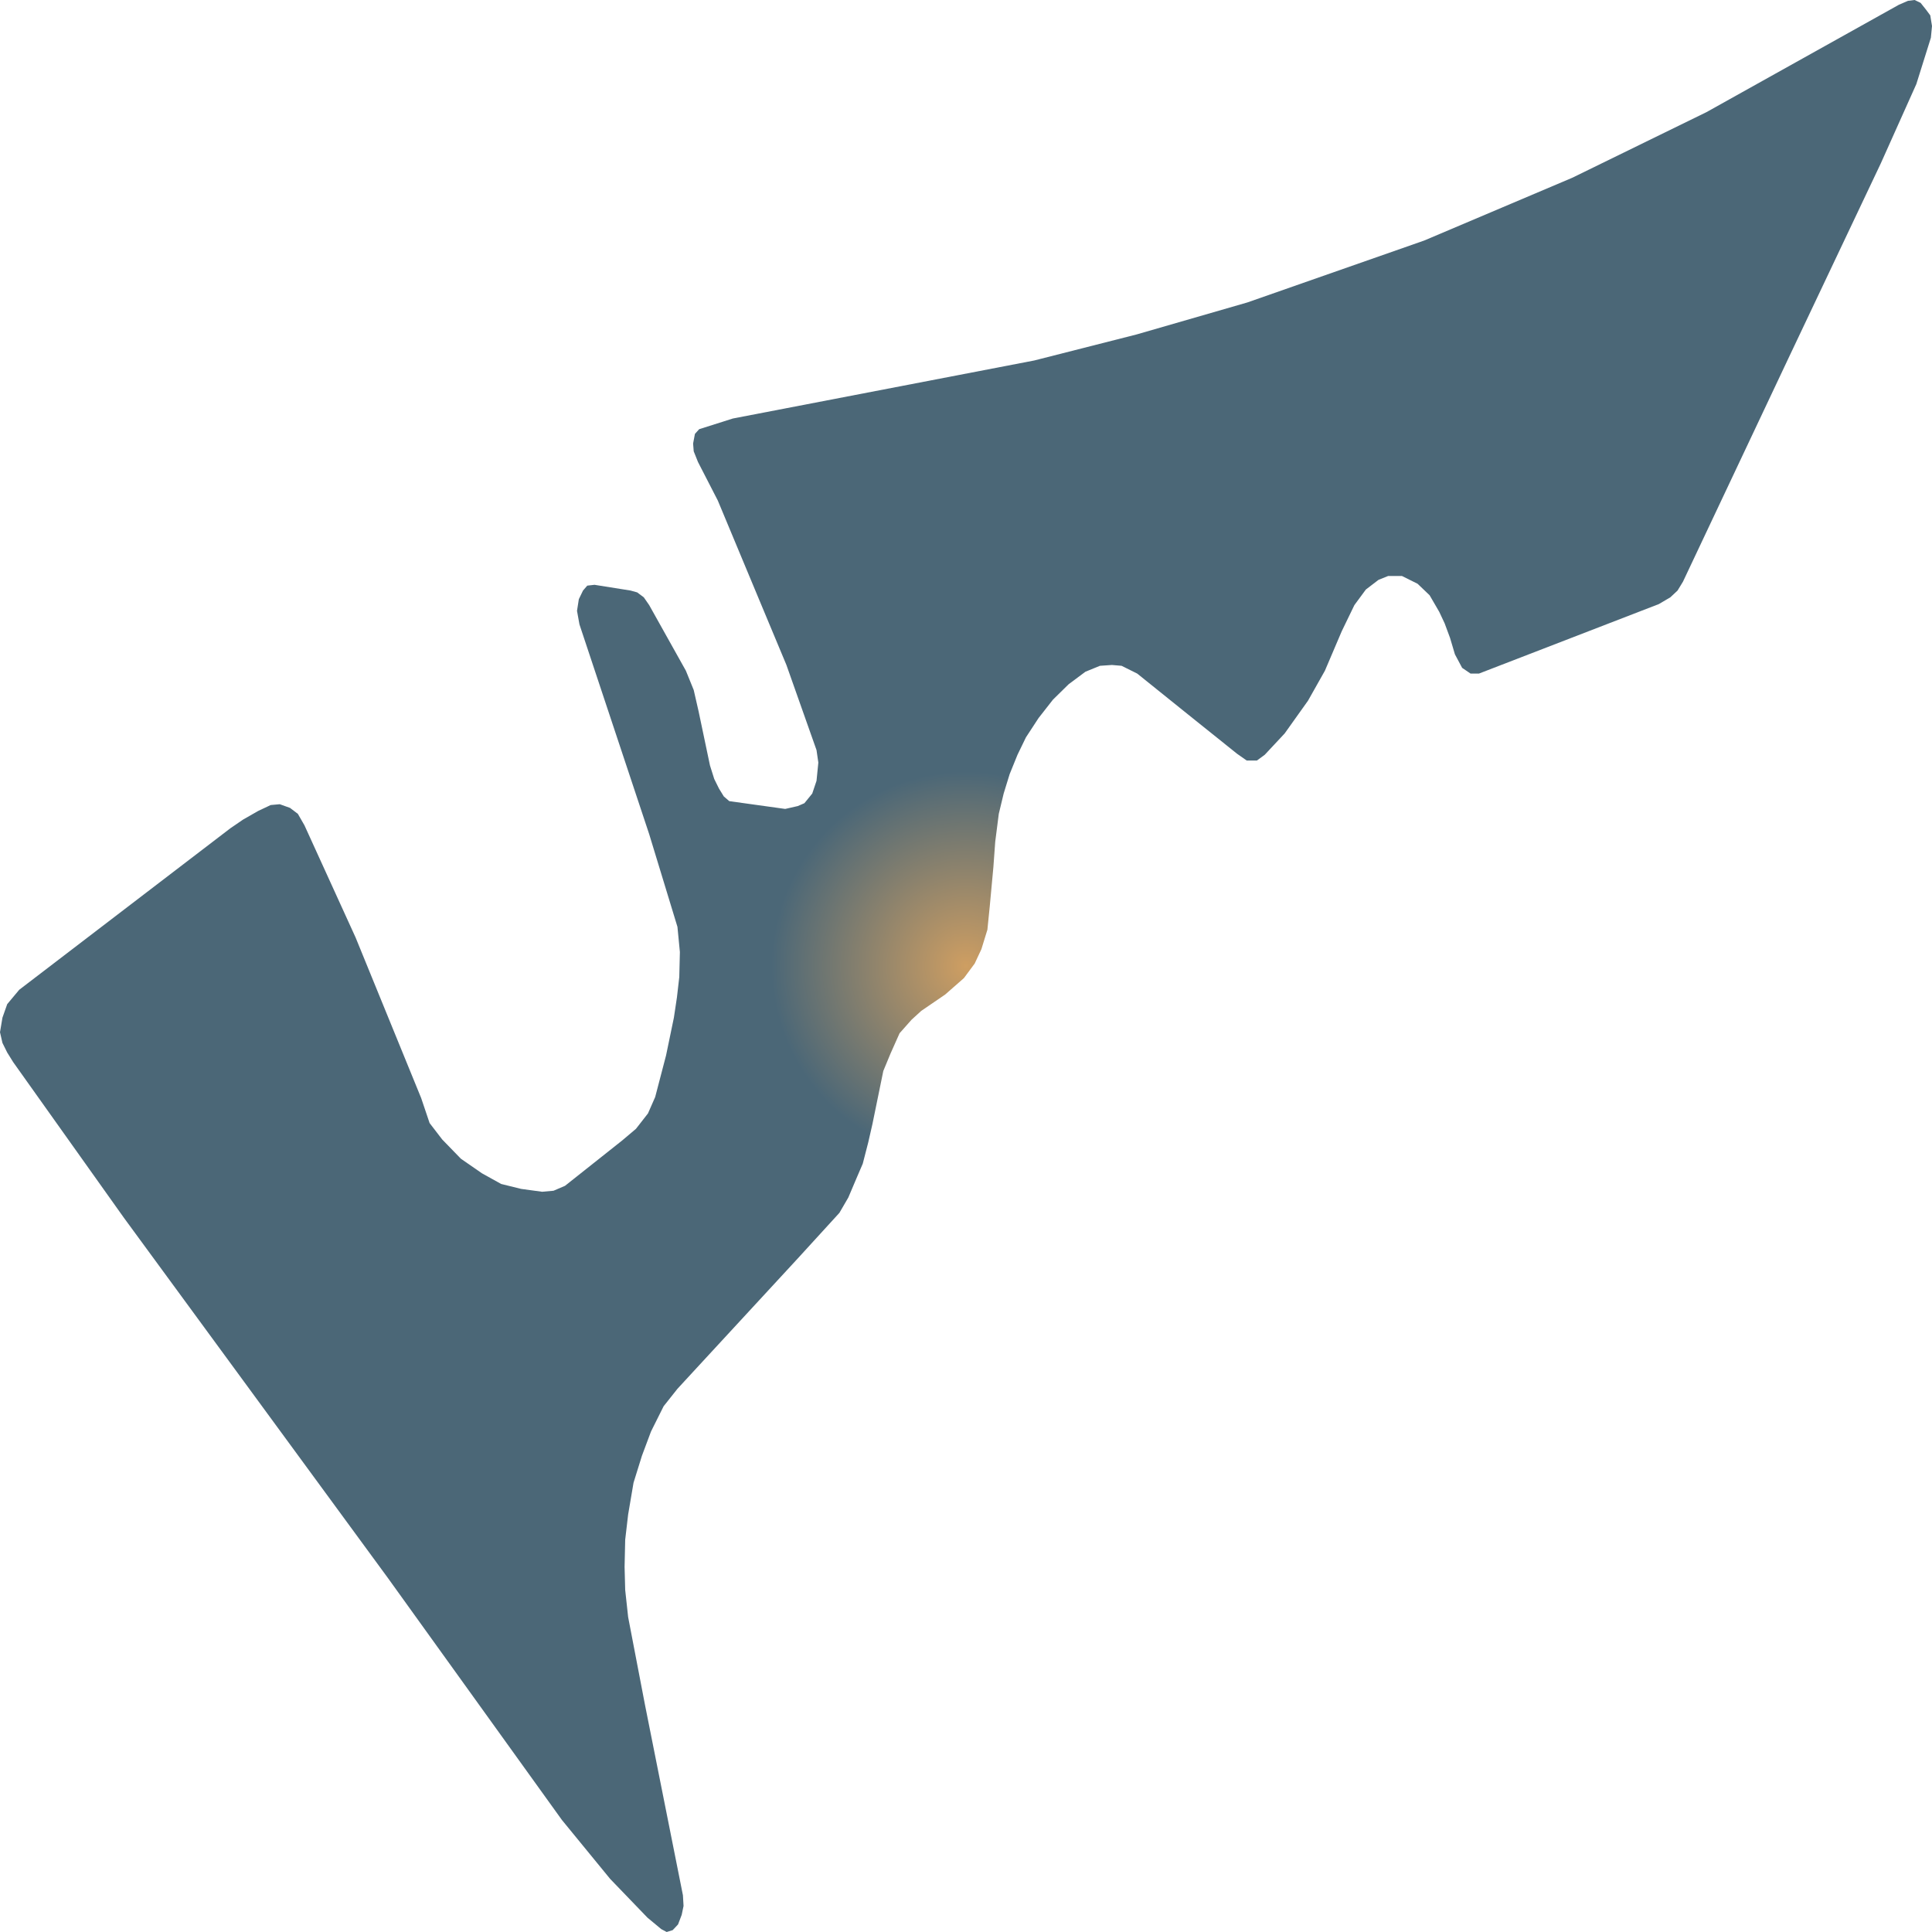
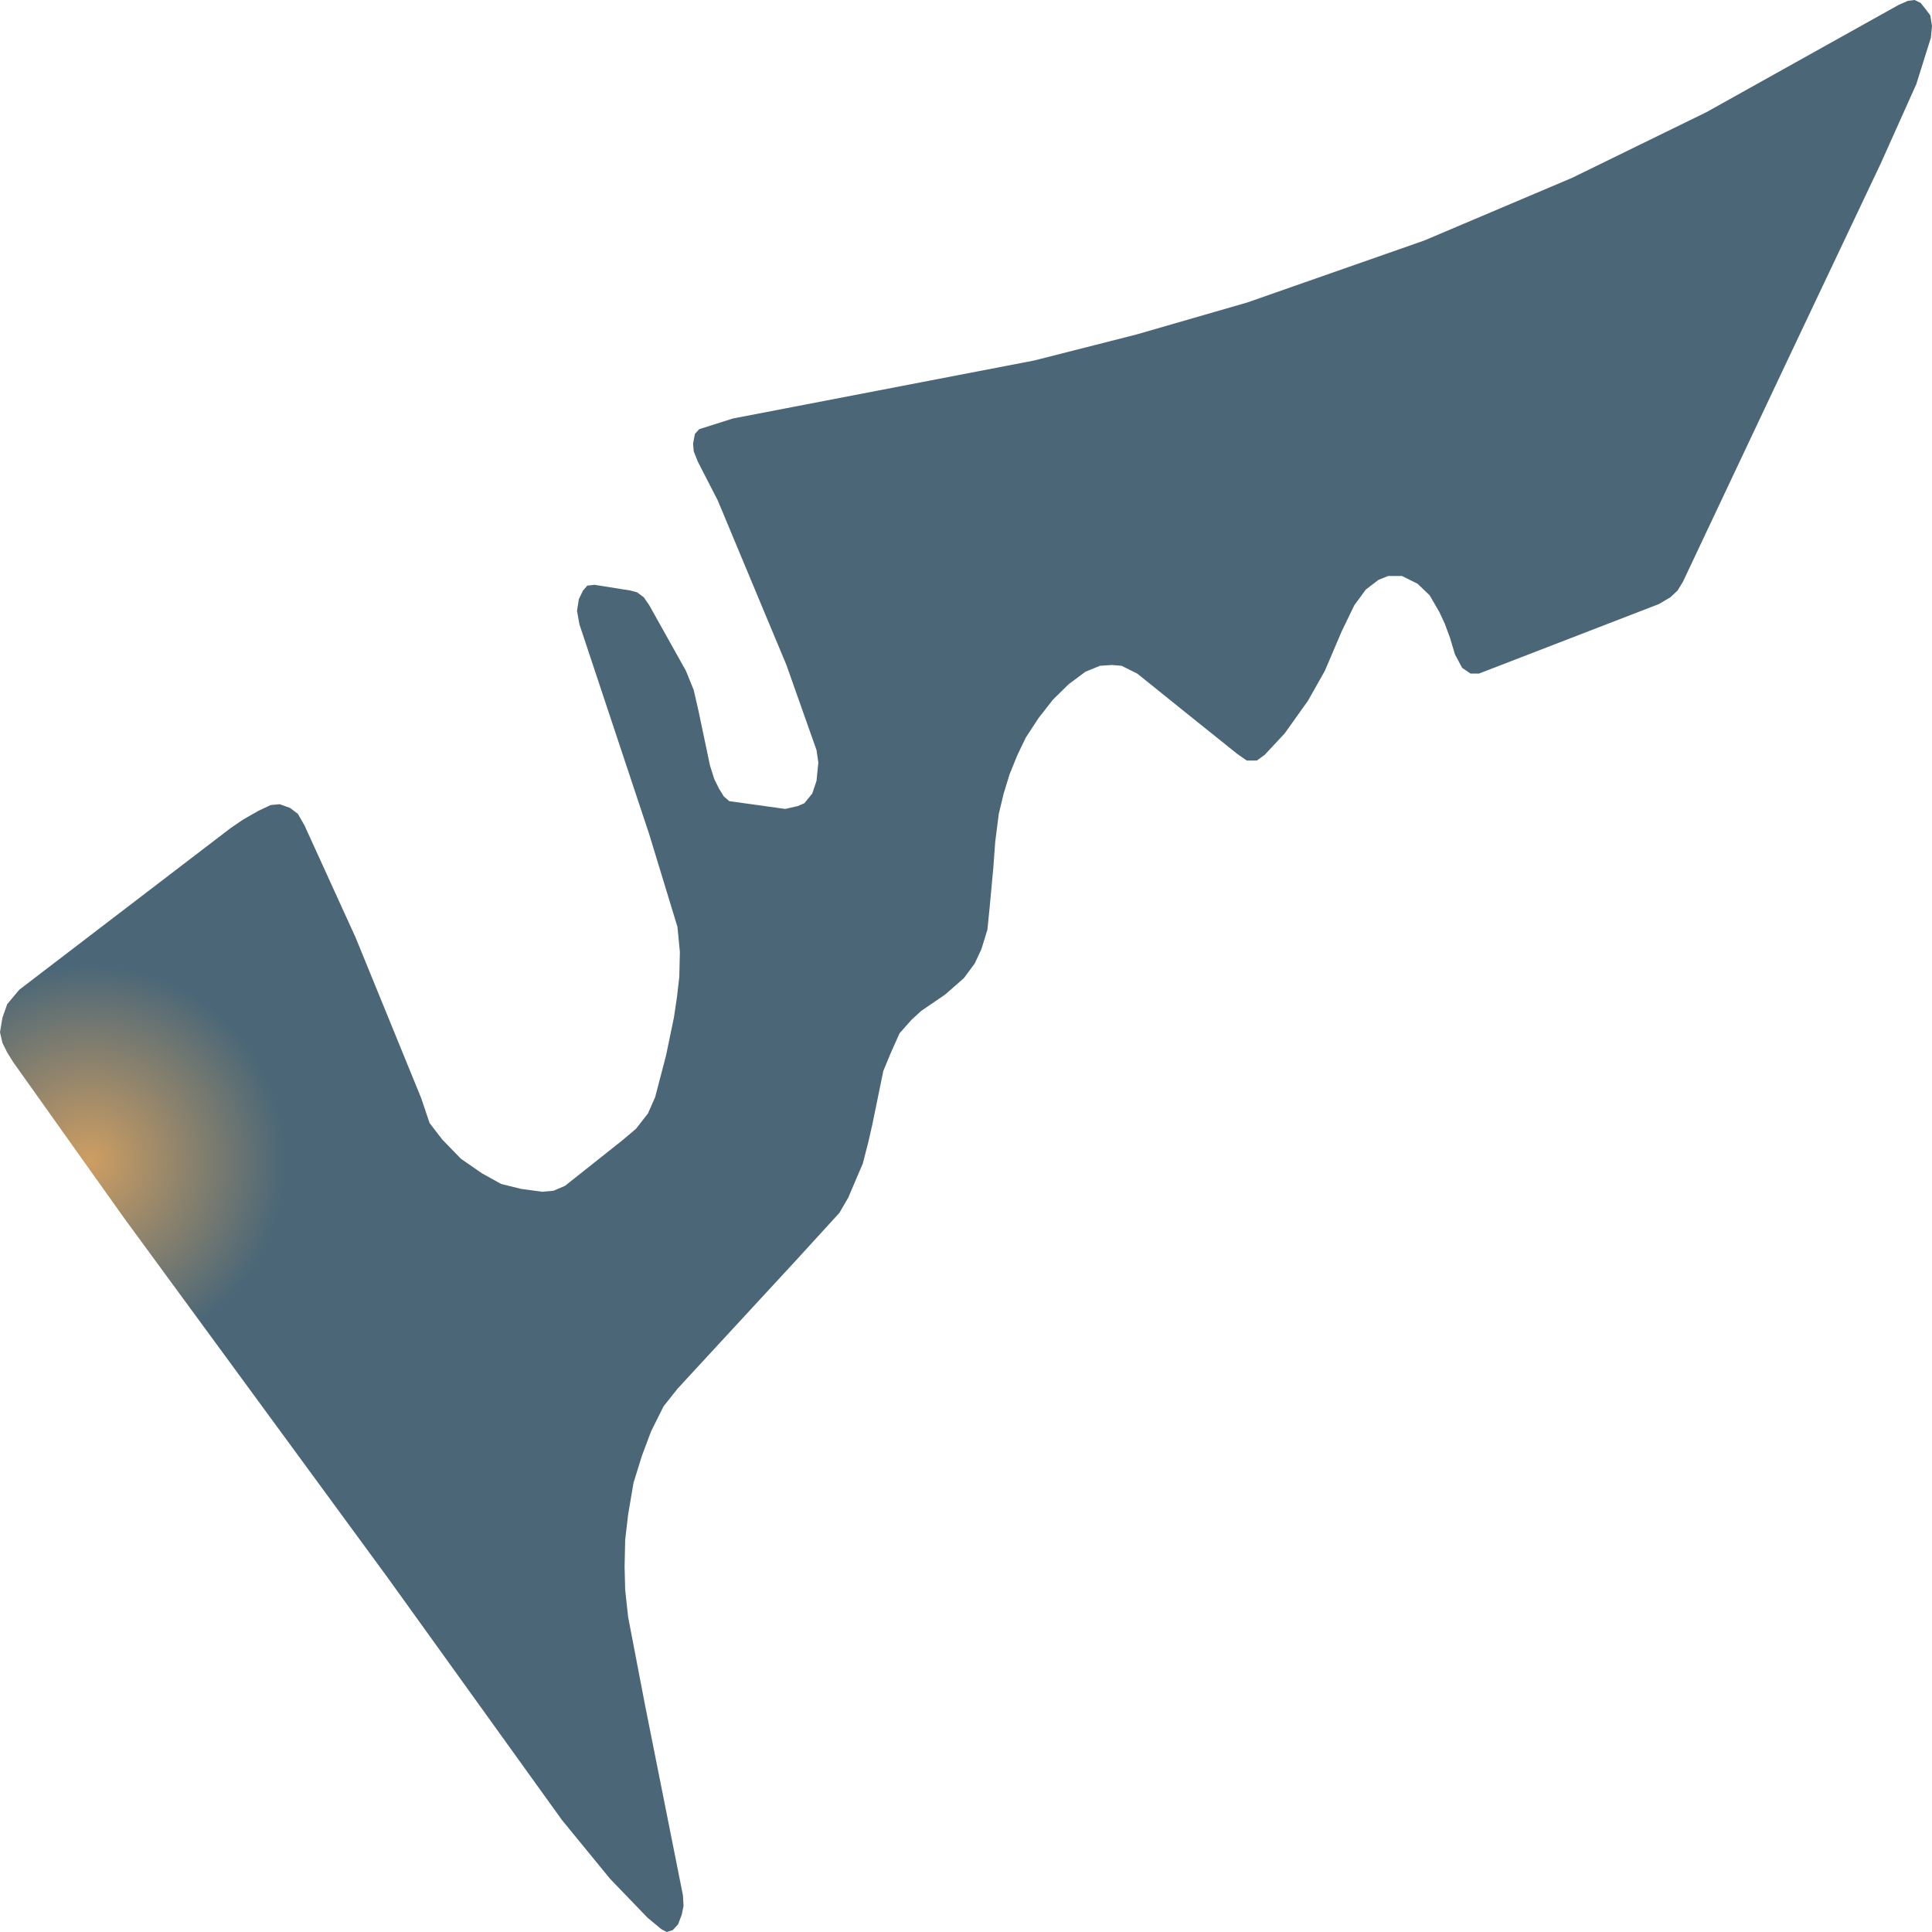
- <svg xmlns="http://www.w3.org/2000/svg" width="500" height="500">"<defs>
-     <radialGradient id="grad1" cx="50%" cy="50%" r="10%">
+ <svg xmlns="http://www.w3.org/2000/svg" width="500" height="500">
+   <defs>
+     <radialGradient id="grad1" cx="5%" cy="60%" r="10%">
      <stop offset="0%" stop-color="#ce9e62" />
      <stop offset="100%" stop-color="#4b6777" />
    </radialGradient>
-   </defs>&gt;"<path d="M100.289,408.247 L145.435,471.025 L157.906,486.256 L167.561,496.285 L171.139,499.257 L172.534,500.0 L174.086,499.522 L175.48,498.037 L176.427,495.542 L176.901,493.26 L176.743,490.501 L166.93,441.255 L162.562,418.489 L161.8,411.484 L161.642,405.487 L161.8,398.482 L162.562,391.955 L163.957,383.73 L166.14,376.725 L168.482,370.463 L171.744,363.935 L175.322,359.425 L180.163,354.171 L206.472,325.674 L217.232,313.893 L219.547,309.913 L221.573,305.137 L223.283,301.157 L224.704,295.638 L225.783,290.915 L228.598,277.17 L230.466,272.66 L232.807,267.406 L235.912,263.904 L238.411,261.622 L244.62,257.376 L249.461,253.131 L252.249,249.363 L253.986,245.648 L255.538,240.607 L256.143,234.61 L257.09,224.368 L257.564,217.841 L258.485,210.624 L259.747,205.37 L261.3,200.329 L263.325,195.341 L265.509,190.83 L268.771,185.842 L272.507,181.066 L276.559,177.086 L280.9,173.848 L284.662,172.309 L287.766,172.097 L290.266,172.309 L294.317,174.326 L307.577,184.993 L320.153,195.075 L322.652,196.827 L325.283,196.827 L327.309,195.341 L332.465,189.822 L338.516,181.331 L342.883,173.583 L347.251,163.341 L350.513,156.602 L353.486,152.568 L356.748,150.074 L359.248,149.066 L362.826,149.066 L366.877,151.083 L369.982,154.054 L372.481,158.353 L373.875,161.325 L375.27,165.092 L376.532,169.338 L378.4,172.84 L380.584,174.326 L382.741,174.326 L429.308,156.336 L432.281,154.585 L434.149,152.834 L435.543,150.552 L462.799,92.815 L486.767,42.242 L495.948,21.758 L499.711,9.764 L500,6.74 L499.553,3.98 L498.448,2.494 L497.053,0.743 L495.501,0.0 L493.791,0.212 L491.45,1.221 L441.621,29.028 L406.893,46.009 L368.587,62.248 L322.81,78.274 L294.159,86.553 L267.666,93.292 L189.661,108.31 L180.952,111.07 L179.847,112.29 L179.374,114.785 L179.532,116.801 L180.637,119.561 L185.767,129.537 L196.501,155.275 L203.525,172.097 L211.313,194.12 L211.786,197.357 L211.313,202.08 L210.208,205.37 L208.182,207.865 L206.472,208.608 L203.21,209.35 L188.74,207.334 L187.319,206.113 L186.083,204.097 L184.846,201.603 L183.741,198.1 L180.795,184.09 L179.532,178.571 L177.506,173.583 L168.008,156.602 L166.614,154.585 L164.904,153.311 L163.194,152.834 L153.854,151.348 L151.986,151.56 L150.881,152.834 L149.803,155.063 L149.329,158.087 L149.961,161.59 L168.008,215.878 L175.322,239.864 L175.954,246.391 L175.796,252.866 L175.191,258.119 L174.401,263.373 L172.376,273.137 L169.561,283.91 L167.693,288.155 L164.588,292.135 L161.01,295.16 L146.225,306.888 L143.252,308.162 L140.305,308.427 L134.859,307.684 L129.703,306.411 L124.73,303.651 L119.284,299.883 L114.444,294.895 L111.181,290.65 L108.998,284.175 L92.028,242.624 L78.795,213.596 L77.085,210.624 L75.059,209.085 L72.402,208.13 L70.061,208.342 L66.798,209.881 L62.904,212.11 L59.642,214.339 L4.972,256.156 L1.868,259.871 L0.631,263.373 L0.0,267.141 L0.631,269.9 L1.868,272.394 L3.42,274.889 L32.071,315.167 L100.289,408.247" fill="url(#grad1)" stroke="none" />
+   </defs>
+   <path d="M100.289,408.247 L145.435,471.025 L157.906,486.256 L167.561,496.285 L171.139,499.257 L172.534,500.0 L174.086,499.522 L175.48,498.037 L176.427,495.542 L176.901,493.26 L176.743,490.501 L166.93,441.255 L162.562,418.489 L161.8,411.484 L161.642,405.487 L161.8,398.482 L162.562,391.955 L163.957,383.73 L166.14,376.725 L168.482,370.463 L171.744,363.935 L175.322,359.425 L180.163,354.171 L206.472,325.674 L217.232,313.893 L219.547,309.913 L221.573,305.137 L223.283,301.157 L224.704,295.638 L225.783,290.915 L228.598,277.17 L230.466,272.66 L232.807,267.406 L235.912,263.904 L238.411,261.622 L244.62,257.376 L249.461,253.131 L252.249,249.363 L253.986,245.648 L255.538,240.607 L256.143,234.61 L257.09,224.368 L257.564,217.841 L258.485,210.624 L259.747,205.37 L261.3,200.329 L263.325,195.341 L265.509,190.83 L268.771,185.842 L272.507,181.066 L276.559,177.086 L280.9,173.848 L284.662,172.309 L287.766,172.097 L290.266,172.309 L294.317,174.326 L307.577,184.993 L320.153,195.075 L322.652,196.827 L325.283,196.827 L327.309,195.341 L332.465,189.822 L338.516,181.331 L342.883,173.583 L347.251,163.341 L350.513,156.602 L353.486,152.568 L356.748,150.074 L359.248,149.066 L362.826,149.066 L366.877,151.083 L369.982,154.054 L372.481,158.353 L373.875,161.325 L375.27,165.092 L376.532,169.338 L378.4,172.84 L380.584,174.326 L382.741,174.326 L429.308,156.336 L432.281,154.585 L434.149,152.834 L435.543,150.552 L462.799,92.815 L486.767,42.242 L495.948,21.758 L499.711,9.764 L500,6.74 L499.553,3.98 L498.448,2.494 L497.053,0.743 L495.501,0.0 L493.791,0.212 L491.45,1.221 L441.621,29.028 L406.893,46.009 L368.587,62.248 L322.81,78.274 L294.159,86.553 L267.666,93.292 L189.661,108.31 L180.952,111.07 L179.847,112.29 L179.374,114.785 L179.532,116.801 L180.637,119.561 L185.767,129.537 L196.501,155.275 L203.525,172.097 L211.313,194.12 L211.786,197.357 L211.313,202.08 L210.208,205.37 L208.182,207.865 L206.472,208.608 L203.21,209.35 L188.74,207.334 L187.319,206.113 L186.083,204.097 L184.846,201.603 L183.741,198.1 L180.795,184.09 L179.532,178.571 L177.506,173.583 L168.008,156.602 L166.614,154.585 L164.904,153.311 L163.194,152.834 L153.854,151.348 L151.986,151.56 L150.881,152.834 L149.803,155.063 L149.329,158.087 L149.961,161.59 L168.008,215.878 L175.322,239.864 L175.954,246.391 L175.796,252.866 L175.191,258.119 L174.401,263.373 L172.376,273.137 L169.561,283.91 L167.693,288.155 L164.588,292.135 L161.01,295.16 L146.225,306.888 L143.252,308.162 L140.305,308.427 L134.859,307.684 L129.703,306.411 L124.73,303.651 L119.284,299.883 L114.444,294.895 L111.181,290.65 L108.998,284.175 L92.028,242.624 L78.795,213.596 L77.085,210.624 L75.059,209.085 L72.402,208.13 L70.061,208.342 L66.798,209.881 L62.904,212.11 L59.642,214.339 L4.972,256.156 L1.868,259.871 L0.631,263.373 L0.0,267.141 L0.631,269.9 L1.868,272.394 L3.42,274.889 L32.071,315.167 L100.289,408.247" fill="url(#grad1)" stroke="none" />
</svg>
